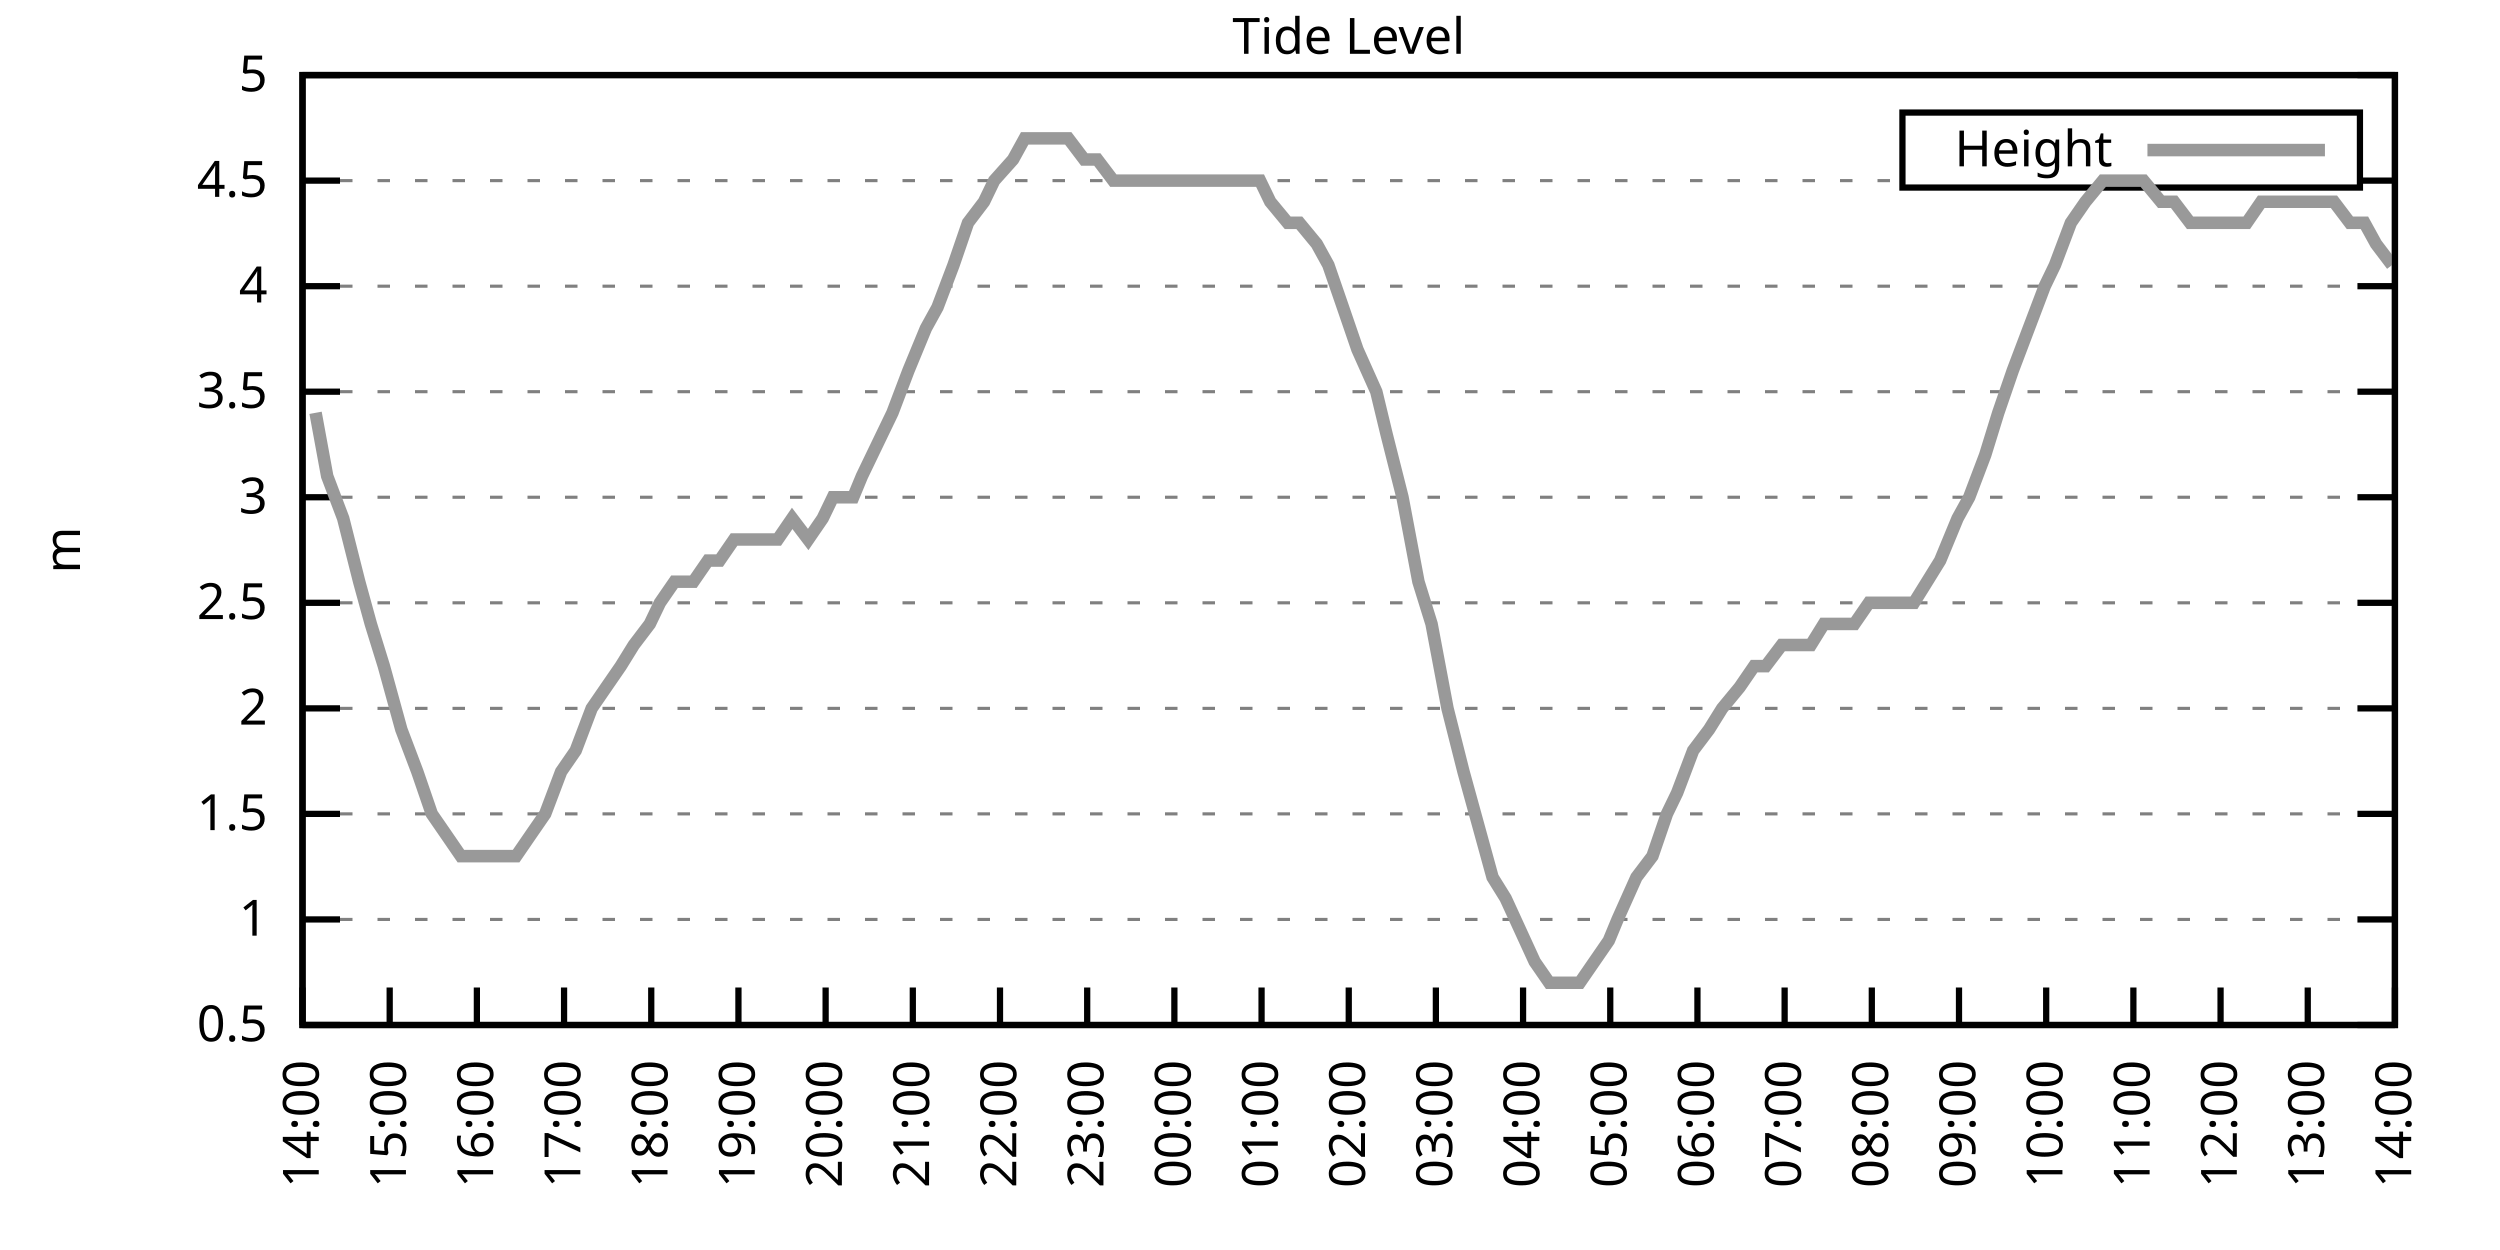
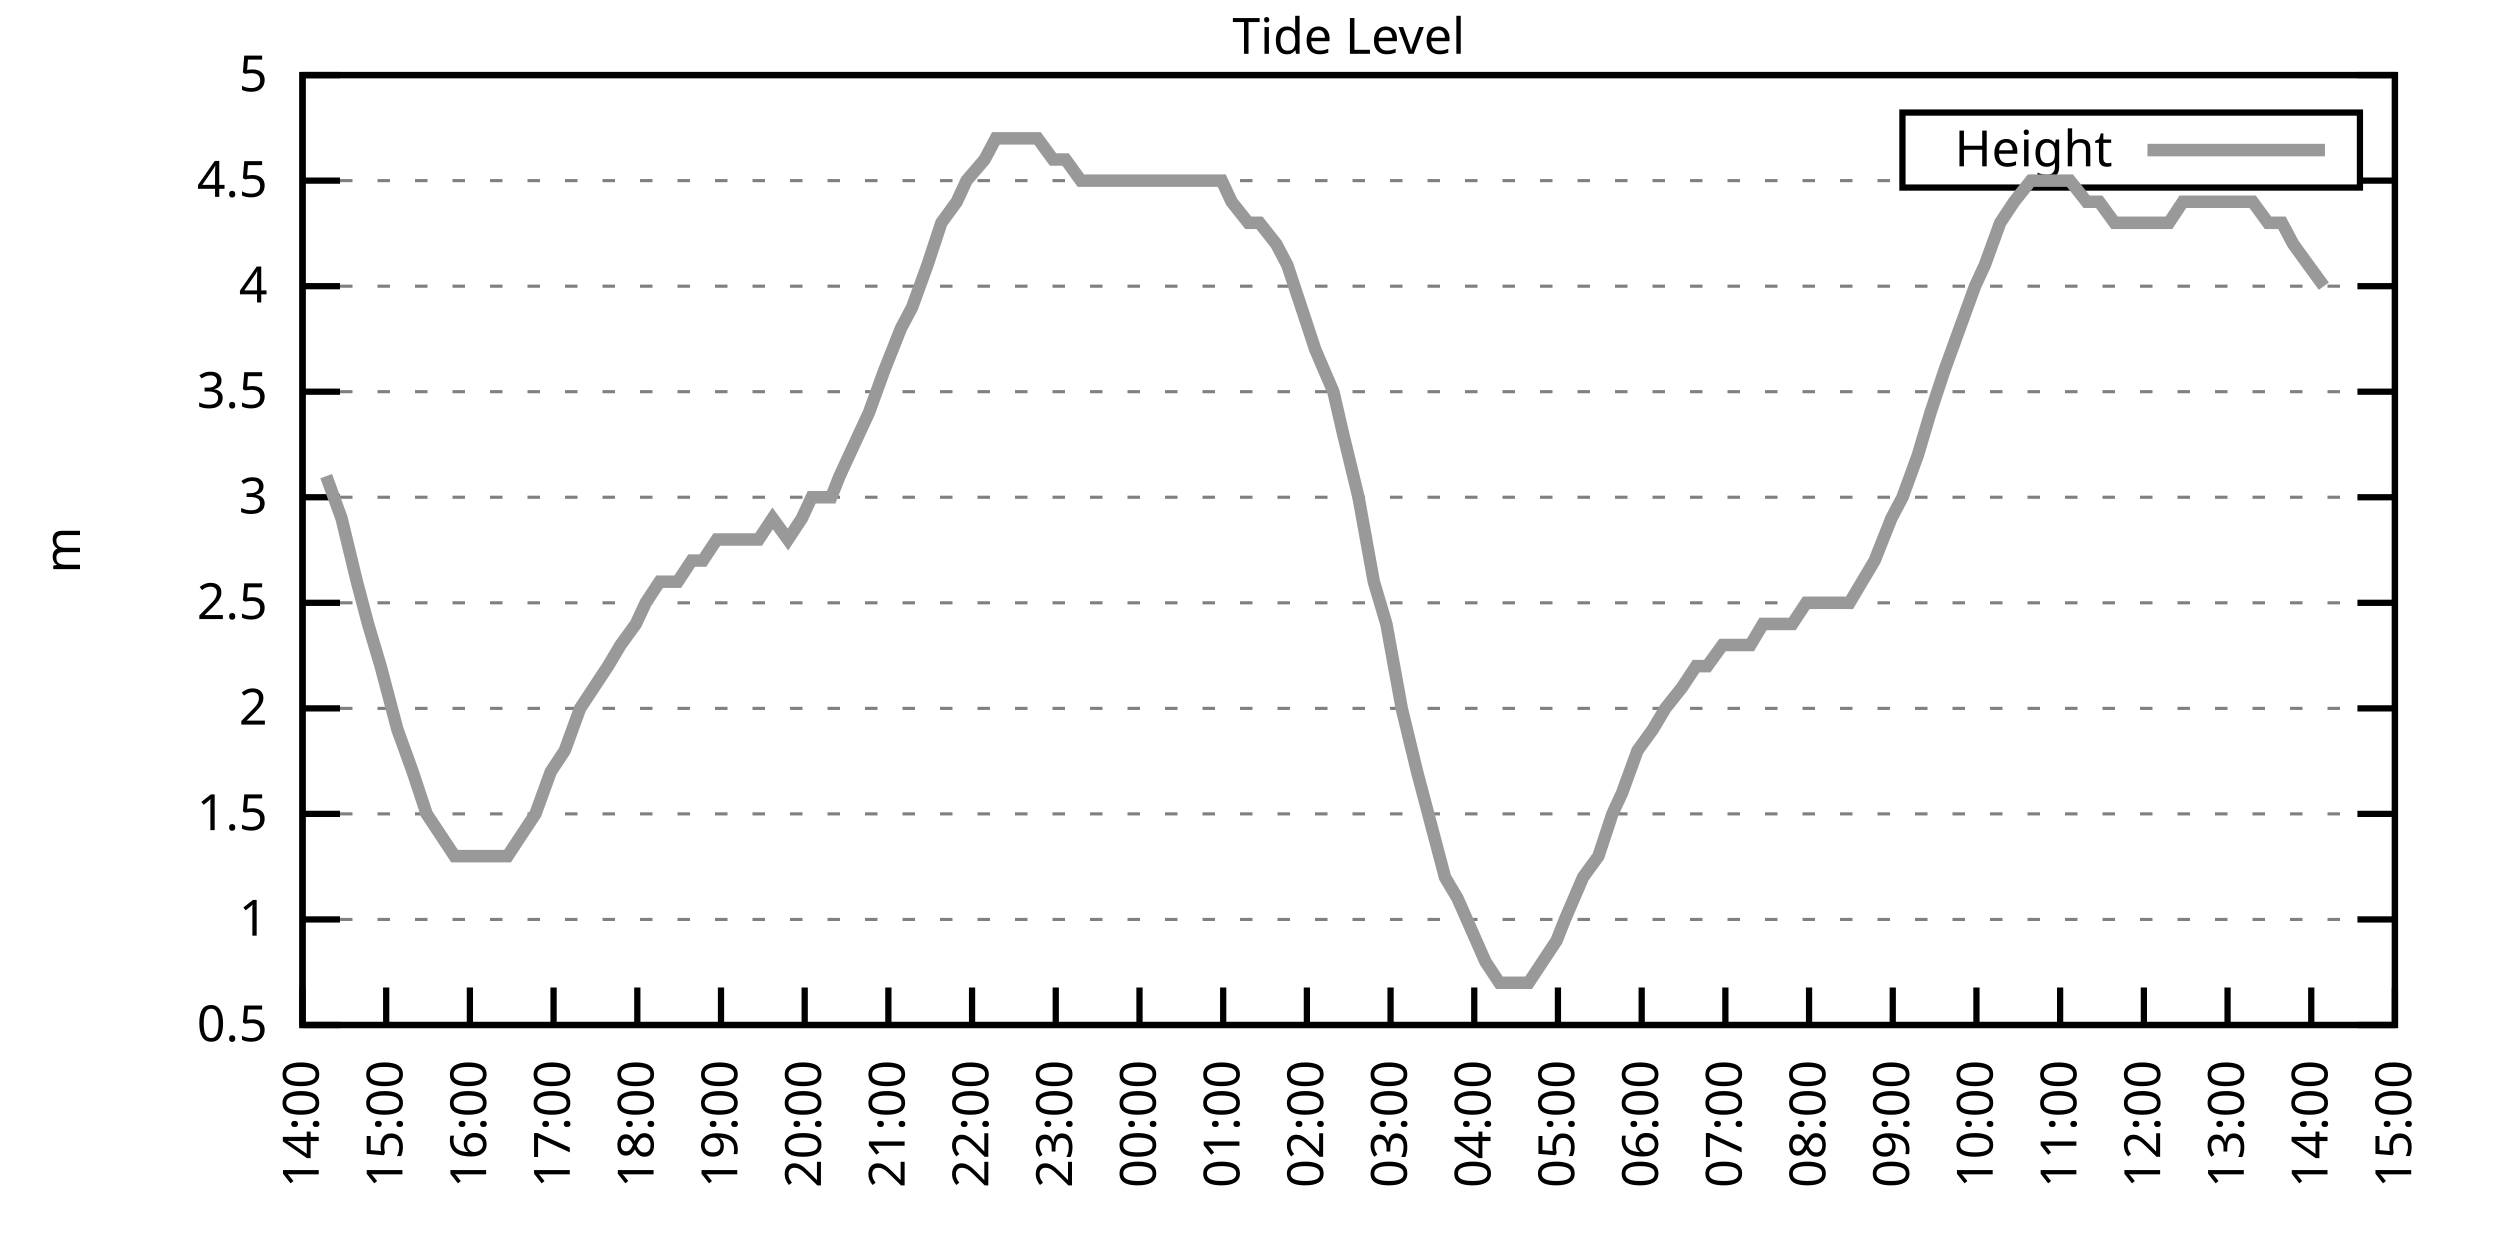
<svg xmlns="http://www.w3.org/2000/svg" xmlns:xlink="http://www.w3.org/1999/xlink" width="400" height="200" viewBox="0 0 400 200">
  <g id="gnuplot_canvas">
    <rect x="0" y="0" width="400" height="200" fill="none" />
    <defs>
      <circle id="gpDot" r="0.5" stroke-width="0.5" stroke="currentColor" />
      <path id="gpPt0" stroke-width="0.333" stroke="currentColor" d="M-1,0 h2 M0,-1 v2" />
      <path id="gpPt1" stroke-width="0.333" stroke="currentColor" d="M-1,-1 L1,1 M1,-1 L-1,1" />
      <path id="gpPt2" stroke-width="0.333" stroke="currentColor" d="M-1,0 L1,0 M0,-1 L0,1 M-1,-1 L1,1 M-1,1 L1,-1" />
      <rect id="gpPt3" stroke-width="0.333" stroke="currentColor" x="-1" y="-1" width="2" height="2" />
      <rect id="gpPt4" stroke-width="0.333" stroke="currentColor" fill="currentColor" x="-1" y="-1" width="2" height="2" />
      <circle id="gpPt5" stroke-width="0.333" stroke="currentColor" cx="0" cy="0" r="1" />
      <use xlink:href="#gpPt5" id="gpPt6" fill="currentColor" stroke="none" />
      <path id="gpPt7" stroke-width="0.333" stroke="currentColor" d="M0,-1.33 L-1.33,0.67 L1.33,0.67 z" />
      <use xlink:href="#gpPt7" id="gpPt8" fill="currentColor" stroke="none" />
      <use xlink:href="#gpPt7" id="gpPt9" stroke="currentColor" transform="rotate(180)" />
      <use xlink:href="#gpPt9" id="gpPt10" fill="currentColor" stroke="none" />
      <use xlink:href="#gpPt3" id="gpPt11" stroke="currentColor" transform="rotate(45)" />
      <use xlink:href="#gpPt11" id="gpPt12" fill="currentColor" stroke="none" />
      <path id="gpPt13" stroke-width="0.333" stroke="currentColor" d="M0,1.330 L1.265,0.411 L0.782,-1.067 L-0.782,-1.076 L-1.265,0.411 z" />
      <use xlink:href="#gpPt13" id="gpPt14" fill="currentColor" stroke="none" />
      <filter id="textbox" filterUnits="objectBoundingBox" x="0" y="0" height="1" width="1">
        <feFlood flood-color="white" flood-opacity="1" result="bgnd" />
        <feComposite in="SourceGraphic" in2="bgnd" operator="atop" />
      </filter>
      <filter id="greybox" filterUnits="objectBoundingBox" x="0" y="0" height="1" width="1">
        <feFlood flood-color="lightgrey" flood-opacity="1" result="grey" />
        <feComposite in="SourceGraphic" in2="grey" operator="atop" />
      </filter>
    </defs>
    <g fill="none" color="white" stroke="currentColor" stroke-width="1.00" stroke-linecap="butt" stroke-linejoin="miter">
</g>
    <g fill="none" color="black" stroke="currentColor" stroke-width="1.00" stroke-linecap="butt" stroke-linejoin="miter">
      <g stroke="none" shape-rendering="crispEdges">
        <polygon fill="rgb(255, 255, 255)" points="48.40,164.00 383.18,164.00 383.18,12.02 48.40,12.02 " />
      </g>
    </g>
    <g fill="none" color="black" stroke="currentColor" stroke-width="1.00" stroke-linecap="butt" stroke-linejoin="miter">
</g>
    <g fill="none" color="black" stroke="black" stroke-width="0.50" stroke-linecap="butt" stroke-linejoin="miter">
</g>
    <g fill="none" color="gray" stroke="currentColor" stroke-width="0.50" stroke-linecap="butt" stroke-linejoin="miter">
      <path stroke="gray" stroke-dasharray="2,4" class="gridline" d="M48.40,164.00 L383.19,164.00  " />
    </g>
    <g fill="none" color="gray" stroke="gray" stroke-width="1.00" stroke-linecap="butt" stroke-linejoin="miter">
</g>
    <g fill="none" color="black" stroke="currentColor" stroke-width="1.00" stroke-linecap="butt" stroke-linejoin="miter">
      <path stroke="black" d="M48.40,164.00 L54.40,164.00 M383.19,164.00 L377.19,164.00  " />
      <g transform="translate(42.80,166.60)" stroke="none" fill="black" font-family="Sans" font-size="8.00" text-anchor="end">
        <text>
          <tspan font-family="Sans"> 0.5</tspan>
        </text>
      </g>
    </g>
    <g fill="none" color="black" stroke="currentColor" stroke-width="1.00" stroke-linecap="butt" stroke-linejoin="miter">
</g>
    <g fill="none" color="black" stroke="black" stroke-width="0.50" stroke-linecap="butt" stroke-linejoin="miter">
</g>
    <g fill="none" color="gray" stroke="currentColor" stroke-width="0.50" stroke-linecap="butt" stroke-linejoin="miter">
      <path stroke="gray" stroke-dasharray="2,4" class="gridline" d="M48.40,147.11 L383.19,147.11  " />
    </g>
    <g fill="none" color="gray" stroke="gray" stroke-width="1.00" stroke-linecap="butt" stroke-linejoin="miter">
</g>
    <g fill="none" color="black" stroke="currentColor" stroke-width="1.00" stroke-linecap="butt" stroke-linejoin="miter">
      <path stroke="black" d="M48.40,147.11 L54.40,147.11 M383.19,147.11 L377.19,147.11  " />
      <g transform="translate(42.80,149.71)" stroke="none" fill="black" font-family="Sans" font-size="8.00" text-anchor="end">
        <text>
          <tspan font-family="Sans"> 1</tspan>
        </text>
      </g>
    </g>
    <g fill="none" color="black" stroke="currentColor" stroke-width="1.00" stroke-linecap="butt" stroke-linejoin="miter">
</g>
    <g fill="none" color="black" stroke="black" stroke-width="0.50" stroke-linecap="butt" stroke-linejoin="miter">
</g>
    <g fill="none" color="gray" stroke="currentColor" stroke-width="0.50" stroke-linecap="butt" stroke-linejoin="miter">
      <path stroke="gray" stroke-dasharray="2,4" class="gridline" d="M48.40,130.22 L383.19,130.22  " />
    </g>
    <g fill="none" color="gray" stroke="gray" stroke-width="1.00" stroke-linecap="butt" stroke-linejoin="miter">
</g>
    <g fill="none" color="black" stroke="currentColor" stroke-width="1.00" stroke-linecap="butt" stroke-linejoin="miter">
      <path stroke="black" d="M48.40,130.22 L54.40,130.22 M383.19,130.22 L377.19,130.22  " />
      <g transform="translate(42.80,132.82)" stroke="none" fill="black" font-family="Sans" font-size="8.00" text-anchor="end">
        <text>
          <tspan font-family="Sans"> 1.5</tspan>
        </text>
      </g>
    </g>
    <g fill="none" color="black" stroke="currentColor" stroke-width="1.00" stroke-linecap="butt" stroke-linejoin="miter">
</g>
    <g fill="none" color="black" stroke="black" stroke-width="0.50" stroke-linecap="butt" stroke-linejoin="miter">
</g>
    <g fill="none" color="gray" stroke="currentColor" stroke-width="0.50" stroke-linecap="butt" stroke-linejoin="miter">
      <path stroke="gray" stroke-dasharray="2,4" class="gridline" d="M48.40,113.34 L383.19,113.34  " />
    </g>
    <g fill="none" color="gray" stroke="gray" stroke-width="1.00" stroke-linecap="butt" stroke-linejoin="miter">
</g>
    <g fill="none" color="black" stroke="currentColor" stroke-width="1.00" stroke-linecap="butt" stroke-linejoin="miter">
      <path stroke="black" d="M48.40,113.34 L54.40,113.34 M383.19,113.34 L377.19,113.34  " />
      <g transform="translate(42.80,115.94)" stroke="none" fill="black" font-family="Sans" font-size="8.00" text-anchor="end">
        <text>
          <tspan font-family="Sans"> 2</tspan>
        </text>
      </g>
    </g>
    <g fill="none" color="black" stroke="currentColor" stroke-width="1.00" stroke-linecap="butt" stroke-linejoin="miter">
</g>
    <g fill="none" color="black" stroke="black" stroke-width="0.50" stroke-linecap="butt" stroke-linejoin="miter">
</g>
    <g fill="none" color="gray" stroke="currentColor" stroke-width="0.50" stroke-linecap="butt" stroke-linejoin="miter">
      <path stroke="gray" stroke-dasharray="2,4" class="gridline" d="M48.40,96.45 L383.19,96.45  " />
    </g>
    <g fill="none" color="gray" stroke="gray" stroke-width="1.00" stroke-linecap="butt" stroke-linejoin="miter">
</g>
    <g fill="none" color="black" stroke="currentColor" stroke-width="1.00" stroke-linecap="butt" stroke-linejoin="miter">
      <path stroke="black" d="M48.40,96.45 L54.40,96.45 M383.19,96.45 L377.19,96.45  " />
      <g transform="translate(42.80,99.05)" stroke="none" fill="black" font-family="Sans" font-size="8.00" text-anchor="end">
        <text>
          <tspan font-family="Sans"> 2.5</tspan>
        </text>
      </g>
    </g>
    <g fill="none" color="black" stroke="currentColor" stroke-width="1.00" stroke-linecap="butt" stroke-linejoin="miter">
</g>
    <g fill="none" color="black" stroke="black" stroke-width="0.50" stroke-linecap="butt" stroke-linejoin="miter">
</g>
    <g fill="none" color="gray" stroke="currentColor" stroke-width="0.50" stroke-linecap="butt" stroke-linejoin="miter">
      <path stroke="gray" stroke-dasharray="2,4" class="gridline" d="M48.40,79.56 L383.19,79.56  " />
    </g>
    <g fill="none" color="gray" stroke="gray" stroke-width="1.00" stroke-linecap="butt" stroke-linejoin="miter">
</g>
    <g fill="none" color="black" stroke="currentColor" stroke-width="1.00" stroke-linecap="butt" stroke-linejoin="miter">
      <path stroke="black" d="M48.40,79.56 L54.40,79.56 M383.19,79.56 L377.19,79.56  " />
      <g transform="translate(42.80,82.16)" stroke="none" fill="black" font-family="Sans" font-size="8.00" text-anchor="end">
        <text>
          <tspan font-family="Sans"> 3</tspan>
        </text>
      </g>
    </g>
    <g fill="none" color="black" stroke="currentColor" stroke-width="1.00" stroke-linecap="butt" stroke-linejoin="miter">
</g>
    <g fill="none" color="black" stroke="black" stroke-width="0.50" stroke-linecap="butt" stroke-linejoin="miter">
</g>
    <g fill="none" color="gray" stroke="currentColor" stroke-width="0.50" stroke-linecap="butt" stroke-linejoin="miter">
      <path stroke="gray" stroke-dasharray="2,4" class="gridline" d="M48.40,62.67 L383.19,62.67  " />
    </g>
    <g fill="none" color="gray" stroke="gray" stroke-width="1.00" stroke-linecap="butt" stroke-linejoin="miter">
</g>
    <g fill="none" color="black" stroke="currentColor" stroke-width="1.00" stroke-linecap="butt" stroke-linejoin="miter">
      <path stroke="black" d="M48.40,62.67 L54.40,62.67 M383.19,62.67 L377.19,62.67  " />
      <g transform="translate(42.80,65.27)" stroke="none" fill="black" font-family="Sans" font-size="8.00" text-anchor="end">
        <text>
          <tspan font-family="Sans"> 3.5</tspan>
        </text>
      </g>
    </g>
    <g fill="none" color="black" stroke="currentColor" stroke-width="1.00" stroke-linecap="butt" stroke-linejoin="miter">
</g>
    <g fill="none" color="black" stroke="black" stroke-width="0.50" stroke-linecap="butt" stroke-linejoin="miter">
</g>
    <g fill="none" color="gray" stroke="currentColor" stroke-width="0.50" stroke-linecap="butt" stroke-linejoin="miter">
      <path stroke="gray" stroke-dasharray="2,4" class="gridline" d="M48.40,45.79 L383.19,45.79  " />
    </g>
    <g fill="none" color="gray" stroke="gray" stroke-width="1.00" stroke-linecap="butt" stroke-linejoin="miter">
</g>
    <g fill="none" color="black" stroke="currentColor" stroke-width="1.00" stroke-linecap="butt" stroke-linejoin="miter">
      <path stroke="black" d="M48.40,45.79 L54.40,45.79 M383.19,45.79 L377.19,45.79  " />
      <g transform="translate(42.80,48.39)" stroke="none" fill="black" font-family="Sans" font-size="8.00" text-anchor="end">
        <text>
          <tspan font-family="Sans"> 4</tspan>
        </text>
      </g>
    </g>
    <g fill="none" color="black" stroke="currentColor" stroke-width="1.00" stroke-linecap="butt" stroke-linejoin="miter">
</g>
    <g fill="none" color="black" stroke="black" stroke-width="0.50" stroke-linecap="butt" stroke-linejoin="miter">
</g>
    <g fill="none" color="gray" stroke="currentColor" stroke-width="0.50" stroke-linecap="butt" stroke-linejoin="miter">
      <path stroke="gray" stroke-dasharray="2,4" class="gridline" d="M48.40,28.90 L304.39,28.90 M377.59,28.90 L383.19,28.90  " />
    </g>
    <g fill="none" color="gray" stroke="gray" stroke-width="1.00" stroke-linecap="butt" stroke-linejoin="miter">
</g>
    <g fill="none" color="black" stroke="currentColor" stroke-width="1.00" stroke-linecap="butt" stroke-linejoin="miter">
      <path stroke="black" d="M48.40,28.90 L54.40,28.90 M383.19,28.90 L377.19,28.90  " />
      <g transform="translate(42.80,31.50)" stroke="none" fill="black" font-family="Sans" font-size="8.00" text-anchor="end">
        <text>
          <tspan font-family="Sans"> 4.5</tspan>
        </text>
      </g>
    </g>
    <g fill="none" color="black" stroke="currentColor" stroke-width="1.00" stroke-linecap="butt" stroke-linejoin="miter">
</g>
    <g fill="none" color="black" stroke="black" stroke-width="0.50" stroke-linecap="butt" stroke-linejoin="miter">
</g>
    <g fill="none" color="gray" stroke="currentColor" stroke-width="0.50" stroke-linecap="butt" stroke-linejoin="miter">
      <path stroke="gray" stroke-dasharray="2,4" class="gridline" d="M48.40,12.01 L383.19,12.01  " />
    </g>
    <g fill="none" color="gray" stroke="gray" stroke-width="1.00" stroke-linecap="butt" stroke-linejoin="miter">
</g>
    <g fill="none" color="black" stroke="currentColor" stroke-width="1.00" stroke-linecap="butt" stroke-linejoin="miter">
      <path stroke="black" d="M48.40,12.01 L54.40,12.01 M383.19,12.01 L377.19,12.01  " />
      <g transform="translate(42.80,14.61)" stroke="none" fill="black" font-family="Sans" font-size="8.00" text-anchor="end">
        <text>
          <tspan font-family="Sans"> 5</tspan>
        </text>
      </g>
    </g>
    <g fill="none" color="black" stroke="currentColor" stroke-width="1.00" stroke-linecap="butt" stroke-linejoin="miter">
      <path stroke="black" d="M48.40,164.00 L48.40,158.00  " />
      <g transform="translate(51.00,169.60) rotate(270.00)" stroke="none" fill="black" font-family="Sans" font-size="8.00" text-anchor="end">
        <text>
          <tspan font-family="Sans">14:00</tspan>
        </text>
      </g>
    </g>
    <g fill="none" color="black" stroke="currentColor" stroke-width="1.00" stroke-linecap="butt" stroke-linejoin="miter">
-       <path stroke="black" d="M62.35,164.00 L62.35,158.00  " />
-       <g transform="translate(64.95,169.60) rotate(270.00)" stroke="none" fill="black" font-family="Sans" font-size="8.00" text-anchor="end">
+       <path stroke="black" d="M61.79,164.00 L61.79,158.00  " />
+       <g transform="translate(64.39,169.60) rotate(270.00)" stroke="none" fill="black" font-family="Sans" font-size="8.00" text-anchor="end">
        <text>
          <tspan font-family="Sans">15:00</tspan>
        </text>
      </g>
    </g>
    <g fill="none" color="black" stroke="currentColor" stroke-width="1.00" stroke-linecap="butt" stroke-linejoin="miter">
-       <path stroke="black" d="M76.30,164.00 L76.30,158.00  " />
-       <g transform="translate(78.90,169.60) rotate(270.00)" stroke="none" fill="black" font-family="Sans" font-size="8.00" text-anchor="end">
+       <path stroke="black" d="M75.18,164.00 L75.18,158.00  " />
+       <g transform="translate(77.78,169.60) rotate(270.00)" stroke="none" fill="black" font-family="Sans" font-size="8.00" text-anchor="end">
        <text>
          <tspan font-family="Sans">16:00</tspan>
        </text>
      </g>
    </g>
    <g fill="none" color="black" stroke="currentColor" stroke-width="1.00" stroke-linecap="butt" stroke-linejoin="miter">
-       <path stroke="black" d="M90.25,164.00 L90.25,158.00  " />
-       <g transform="translate(92.85,169.60) rotate(270.00)" stroke="none" fill="black" font-family="Sans" font-size="8.00" text-anchor="end">
+       <path stroke="black" d="M88.57,164.00 L88.57,158.00  " />
+       <g transform="translate(91.17,169.60) rotate(270.00)" stroke="none" fill="black" font-family="Sans" font-size="8.00" text-anchor="end">
        <text>
          <tspan font-family="Sans">17:00</tspan>
        </text>
      </g>
    </g>
    <g fill="none" color="black" stroke="currentColor" stroke-width="1.00" stroke-linecap="butt" stroke-linejoin="miter">
-       <path stroke="black" d="M104.20,164.00 L104.20,158.00  " />
-       <g transform="translate(106.80,169.60) rotate(270.00)" stroke="none" fill="black" font-family="Sans" font-size="8.00" text-anchor="end">
+       <path stroke="black" d="M101.97,164.00 L101.97,158.00  " />
+       <g transform="translate(104.57,169.60) rotate(270.00)" stroke="none" fill="black" font-family="Sans" font-size="8.00" text-anchor="end">
        <text>
          <tspan font-family="Sans">18:00</tspan>
        </text>
      </g>
    </g>
    <g fill="none" color="black" stroke="currentColor" stroke-width="1.00" stroke-linecap="butt" stroke-linejoin="miter">
-       <path stroke="black" d="M118.15,164.00 L118.15,158.00  " />
-       <g transform="translate(120.75,169.60) rotate(270.00)" stroke="none" fill="black" font-family="Sans" font-size="8.00" text-anchor="end">
+       <path stroke="black" d="M115.36,164.00 L115.36,158.00  " />
+       <g transform="translate(117.96,169.60) rotate(270.00)" stroke="none" fill="black" font-family="Sans" font-size="8.00" text-anchor="end">
        <text>
          <tspan font-family="Sans">19:00</tspan>
        </text>
      </g>
    </g>
    <g fill="none" color="black" stroke="currentColor" stroke-width="1.00" stroke-linecap="butt" stroke-linejoin="miter">
-       <path stroke="black" d="M132.10,164.00 L132.10,158.00  " />
-       <g transform="translate(134.70,169.60) rotate(270.00)" stroke="none" fill="black" font-family="Sans" font-size="8.00" text-anchor="end">
+       <path stroke="black" d="M128.75,164.00 L128.75,158.00  " />
+       <g transform="translate(131.35,169.60) rotate(270.00)" stroke="none" fill="black" font-family="Sans" font-size="8.00" text-anchor="end">
        <text>
          <tspan font-family="Sans">20:00</tspan>
        </text>
      </g>
    </g>
    <g fill="none" color="black" stroke="currentColor" stroke-width="1.00" stroke-linecap="butt" stroke-linejoin="miter">
-       <path stroke="black" d="M146.05,164.00 L146.05,158.00  " />
-       <g transform="translate(148.65,169.60) rotate(270.00)" stroke="none" fill="black" font-family="Sans" font-size="8.00" text-anchor="end">
+       <path stroke="black" d="M142.14,164.00 L142.14,158.00  " />
+       <g transform="translate(144.74,169.60) rotate(270.00)" stroke="none" fill="black" font-family="Sans" font-size="8.00" text-anchor="end">
        <text>
          <tspan font-family="Sans">21:00</tspan>
        </text>
      </g>
    </g>
    <g fill="none" color="black" stroke="currentColor" stroke-width="1.00" stroke-linecap="butt" stroke-linejoin="miter">
-       <path stroke="black" d="M160.00,164.00 L160.00,158.00  " />
-       <g transform="translate(162.60,169.60) rotate(270.00)" stroke="none" fill="black" font-family="Sans" font-size="8.00" text-anchor="end">
+       <path stroke="black" d="M155.53,164.00 L155.53,158.00  " />
+       <g transform="translate(158.13,169.60) rotate(270.00)" stroke="none" fill="black" font-family="Sans" font-size="8.00" text-anchor="end">
        <text>
          <tspan font-family="Sans">22:00</tspan>
        </text>
      </g>
    </g>
    <g fill="none" color="black" stroke="currentColor" stroke-width="1.00" stroke-linecap="butt" stroke-linejoin="miter">
-       <path stroke="black" d="M173.95,164.00 L173.95,158.00  " />
-       <g transform="translate(176.55,169.60) rotate(270.00)" stroke="none" fill="black" font-family="Sans" font-size="8.00" text-anchor="end">
+       <path stroke="black" d="M168.92,164.00 L168.92,158.00  " />
+       <g transform="translate(171.52,169.60) rotate(270.00)" stroke="none" fill="black" font-family="Sans" font-size="8.00" text-anchor="end">
        <text>
          <tspan font-family="Sans">23:00</tspan>
        </text>
      </g>
    </g>
    <g fill="none" color="black" stroke="currentColor" stroke-width="1.00" stroke-linecap="butt" stroke-linejoin="miter">
-       <path stroke="black" d="M187.90,164.00 L187.90,158.00  " />
-       <g transform="translate(190.50,169.60) rotate(270.00)" stroke="none" fill="black" font-family="Sans" font-size="8.00" text-anchor="end">
+       <path stroke="black" d="M182.32,164.00 L182.32,158.00  " />
+       <g transform="translate(184.92,169.60) rotate(270.00)" stroke="none" fill="black" font-family="Sans" font-size="8.00" text-anchor="end">
        <text>
          <tspan font-family="Sans">00:00</tspan>
        </text>
      </g>
    </g>
    <g fill="none" color="black" stroke="currentColor" stroke-width="1.00" stroke-linecap="butt" stroke-linejoin="miter">
-       <path stroke="black" d="M201.85,164.00 L201.85,158.00  " />
-       <g transform="translate(204.45,169.60) rotate(270.00)" stroke="none" fill="black" font-family="Sans" font-size="8.00" text-anchor="end">
+       <path stroke="black" d="M195.71,164.00 L195.71,158.00  " />
+       <g transform="translate(198.31,169.60) rotate(270.00)" stroke="none" fill="black" font-family="Sans" font-size="8.00" text-anchor="end">
        <text>
          <tspan font-family="Sans">01:00</tspan>
        </text>
      </g>
    </g>
    <g fill="none" color="black" stroke="currentColor" stroke-width="1.00" stroke-linecap="butt" stroke-linejoin="miter">
-       <path stroke="black" d="M215.80,164.00 L215.80,158.00  " />
-       <g transform="translate(218.40,169.60) rotate(270.00)" stroke="none" fill="black" font-family="Sans" font-size="8.00" text-anchor="end">
+       <path stroke="black" d="M209.10,164.00 L209.10,158.00  " />
+       <g transform="translate(211.70,169.60) rotate(270.00)" stroke="none" fill="black" font-family="Sans" font-size="8.00" text-anchor="end">
        <text>
          <tspan font-family="Sans">02:00</tspan>
        </text>
      </g>
    </g>
    <g fill="none" color="black" stroke="currentColor" stroke-width="1.00" stroke-linecap="butt" stroke-linejoin="miter">
-       <path stroke="black" d="M229.74,164.00 L229.74,158.00  " />
-       <g transform="translate(232.34,169.60) rotate(270.00)" stroke="none" fill="black" font-family="Sans" font-size="8.00" text-anchor="end">
+       <path stroke="black" d="M222.49,164.00 L222.49,158.00  " />
+       <g transform="translate(225.09,169.60) rotate(270.00)" stroke="none" fill="black" font-family="Sans" font-size="8.00" text-anchor="end">
        <text>
          <tspan font-family="Sans">03:00</tspan>
        </text>
      </g>
    </g>
    <g fill="none" color="black" stroke="currentColor" stroke-width="1.00" stroke-linecap="butt" stroke-linejoin="miter">
-       <path stroke="black" d="M243.69,164.00 L243.69,158.00  " />
-       <g transform="translate(246.29,169.60) rotate(270.00)" stroke="none" fill="black" font-family="Sans" font-size="8.00" text-anchor="end">
+       <path stroke="black" d="M235.88,164.00 L235.88,158.00  " />
+       <g transform="translate(238.48,169.60) rotate(270.00)" stroke="none" fill="black" font-family="Sans" font-size="8.00" text-anchor="end">
        <text>
          <tspan font-family="Sans">04:00</tspan>
        </text>
      </g>
    </g>
    <g fill="none" color="black" stroke="currentColor" stroke-width="1.00" stroke-linecap="butt" stroke-linejoin="miter">
-       <path stroke="black" d="M257.64,164.00 L257.64,158.00  " />
-       <g transform="translate(260.24,169.60) rotate(270.00)" stroke="none" fill="black" font-family="Sans" font-size="8.00" text-anchor="end">
+       <path stroke="black" d="M249.27,164.00 L249.27,158.00  " />
+       <g transform="translate(251.87,169.60) rotate(270.00)" stroke="none" fill="black" font-family="Sans" font-size="8.00" text-anchor="end">
        <text>
          <tspan font-family="Sans">05:00</tspan>
        </text>
      </g>
    </g>
    <g fill="none" color="black" stroke="currentColor" stroke-width="1.00" stroke-linecap="butt" stroke-linejoin="miter">
-       <path stroke="black" d="M271.59,164.00 L271.59,158.00  " />
-       <g transform="translate(274.19,169.60) rotate(270.00)" stroke="none" fill="black" font-family="Sans" font-size="8.00" text-anchor="end">
+       <path stroke="black" d="M262.67,164.00 L262.67,158.00  " />
+       <g transform="translate(265.27,169.60) rotate(270.00)" stroke="none" fill="black" font-family="Sans" font-size="8.00" text-anchor="end">
        <text>
          <tspan font-family="Sans">06:00</tspan>
        </text>
      </g>
    </g>
    <g fill="none" color="black" stroke="currentColor" stroke-width="1.00" stroke-linecap="butt" stroke-linejoin="miter">
-       <path stroke="black" d="M285.54,164.00 L285.54,158.00  " />
-       <g transform="translate(288.14,169.60) rotate(270.00)" stroke="none" fill="black" font-family="Sans" font-size="8.00" text-anchor="end">
+       <path stroke="black" d="M276.06,164.00 L276.06,158.00  " />
+       <g transform="translate(278.66,169.60) rotate(270.00)" stroke="none" fill="black" font-family="Sans" font-size="8.00" text-anchor="end">
        <text>
          <tspan font-family="Sans">07:00</tspan>
        </text>
      </g>
    </g>
    <g fill="none" color="black" stroke="currentColor" stroke-width="1.00" stroke-linecap="butt" stroke-linejoin="miter">
-       <path stroke="black" d="M299.49,164.00 L299.49,158.00  " />
-       <g transform="translate(302.09,169.60) rotate(270.00)" stroke="none" fill="black" font-family="Sans" font-size="8.00" text-anchor="end">
+       <path stroke="black" d="M289.45,164.00 L289.45,158.00  " />
+       <g transform="translate(292.05,169.60) rotate(270.00)" stroke="none" fill="black" font-family="Sans" font-size="8.00" text-anchor="end">
        <text>
          <tspan font-family="Sans">08:00</tspan>
        </text>
      </g>
    </g>
    <g fill="none" color="black" stroke="currentColor" stroke-width="1.00" stroke-linecap="butt" stroke-linejoin="miter">
-       <path stroke="black" d="M313.44,164.00 L313.44,158.00  " />
-       <g transform="translate(316.04,169.60) rotate(270.00)" stroke="none" fill="black" font-family="Sans" font-size="8.00" text-anchor="end">
+       <path stroke="black" d="M302.84,164.00 L302.84,158.00  " />
+       <g transform="translate(305.44,169.60) rotate(270.00)" stroke="none" fill="black" font-family="Sans" font-size="8.00" text-anchor="end">
        <text>
          <tspan font-family="Sans">09:00</tspan>
        </text>
      </g>
    </g>
    <g fill="none" color="black" stroke="currentColor" stroke-width="1.00" stroke-linecap="butt" stroke-linejoin="miter">
-       <path stroke="black" d="M327.39,164.00 L327.39,158.00  " />
-       <g transform="translate(329.99,169.60) rotate(270.00)" stroke="none" fill="black" font-family="Sans" font-size="8.00" text-anchor="end">
+       <path stroke="black" d="M316.23,164.00 L316.23,158.00  " />
+       <g transform="translate(318.83,169.60) rotate(270.00)" stroke="none" fill="black" font-family="Sans" font-size="8.00" text-anchor="end">
        <text>
          <tspan font-family="Sans">10:00</tspan>
        </text>
      </g>
    </g>
    <g fill="none" color="black" stroke="currentColor" stroke-width="1.00" stroke-linecap="butt" stroke-linejoin="miter">
-       <path stroke="black" d="M341.34,164.00 L341.34,158.00  " />
-       <g transform="translate(343.94,169.60) rotate(270.00)" stroke="none" fill="black" font-family="Sans" font-size="8.00" text-anchor="end">
+       <path stroke="black" d="M329.62,164.00 L329.62,158.00  " />
+       <g transform="translate(332.22,169.60) rotate(270.00)" stroke="none" fill="black" font-family="Sans" font-size="8.00" text-anchor="end">
        <text>
          <tspan font-family="Sans">11:00</tspan>
        </text>
      </g>
    </g>
    <g fill="none" color="black" stroke="currentColor" stroke-width="1.00" stroke-linecap="butt" stroke-linejoin="miter">
-       <path stroke="black" d="M355.29,164.00 L355.29,158.00  " />
-       <g transform="translate(357.89,169.60) rotate(270.00)" stroke="none" fill="black" font-family="Sans" font-size="8.00" text-anchor="end">
+       <path stroke="black" d="M343.02,164.00 L343.02,158.00  " />
+       <g transform="translate(345.62,169.60) rotate(270.00)" stroke="none" fill="black" font-family="Sans" font-size="8.00" text-anchor="end">
        <text>
          <tspan font-family="Sans">12:00</tspan>
        </text>
      </g>
    </g>
    <g fill="none" color="black" stroke="currentColor" stroke-width="1.00" stroke-linecap="butt" stroke-linejoin="miter">
-       <path stroke="black" d="M369.24,164.00 L369.24,158.00  " />
-       <g transform="translate(371.84,169.60) rotate(270.00)" stroke="none" fill="black" font-family="Sans" font-size="8.00" text-anchor="end">
+       <path stroke="black" d="M356.41,164.00 L356.41,158.00  " />
+       <g transform="translate(359.01,169.60) rotate(270.00)" stroke="none" fill="black" font-family="Sans" font-size="8.00" text-anchor="end">
        <text>
          <tspan font-family="Sans">13:00</tspan>
+         </text>
+       </g>
+     </g>
+     <g fill="none" color="black" stroke="currentColor" stroke-width="1.00" stroke-linecap="butt" stroke-linejoin="miter">
+       <path stroke="black" d="M369.80,164.00 L369.80,158.00  " />
+       <g transform="translate(372.40,169.60) rotate(270.00)" stroke="none" fill="black" font-family="Sans" font-size="8.00" text-anchor="end">
+         <text>
+           <tspan font-family="Sans">14:00</tspan>
        </text>
      </g>
    </g>
    <g fill="none" color="black" stroke="currentColor" stroke-width="1.00" stroke-linecap="butt" stroke-linejoin="miter">
      <path stroke="black" d="M383.19,164.00 L383.19,158.00  " />
      <g transform="translate(385.79,169.60) rotate(270.00)" stroke="none" fill="black" font-family="Sans" font-size="8.00" text-anchor="end">
        <text>
-           <tspan font-family="Sans">14:00</tspan>
+           <tspan font-family="Sans">15:00</tspan>
        </text>
      </g>
    </g>
    <g fill="none" color="black" stroke="currentColor" stroke-width="1.00" stroke-linecap="butt" stroke-linejoin="miter">
</g>
    <g fill="none" color="black" stroke="currentColor" stroke-width="1.00" stroke-linecap="butt" stroke-linejoin="miter">
      <path stroke="black" d="M48.40,12.01 L48.40,164.00 L383.19,164.00 L383.19,12.01 L48.40,12.01 Z  " />
    </g>
    <g fill="none" color="black" stroke="currentColor" stroke-width="1.00" stroke-linecap="butt" stroke-linejoin="miter">
</g>
    <g fill="none" color="black" stroke="currentColor" stroke-width="1.00" stroke-linecap="butt" stroke-linejoin="miter">
      <path stroke="black" d="M304.39,30.01 L304.39,18.01 L377.59,18.01 L377.59,30.01 L304.39,30.01 Z  " />
    </g>
    <g id="Tide_level_plot_1">
      <g fill="none" color="white" stroke="black" stroke-width="2.00" stroke-linecap="butt" stroke-linejoin="miter">
</g>
      <g fill="none" color="black" stroke="currentColor" stroke-width="2.00" stroke-linecap="butt" stroke-linejoin="miter">
        <g transform="translate(337.99,26.61)" stroke="none" fill="black" font-family="Sans" font-size="8.00" text-anchor="end">
          <text>
            <tspan font-family="Sans">Height</tspan>
          </text>
        </g>
      </g>
      <g fill="none" color="black" stroke="currentColor" stroke-width="2.00" stroke-linecap="butt" stroke-linejoin="miter">
-         <path stroke="rgb(153, 153, 153)" d="M343.59,24.01 L371.99,24.01 M50.49,66.05 L52.35,76.18 L54.91,82.94 L57.47,93.07 L59.33,99.83 L61.42,106.58   L64.21,116.71 L66.77,123.47 L69.09,130.22 L71.42,133.60 L73.74,136.98 L75.37,136.98 L77.93,136.98 L80.72,136.98   L82.58,136.98 L84.90,133.60 L87.23,130.22 L89.78,123.47 L92.11,120.09 L94.67,113.34 L96.99,109.96 L99.32,106.58   L101.41,103.20 L103.97,99.83 L105.59,96.45 L107.92,93.07 L110.94,93.07 L113.27,89.69 L115.13,89.69 L117.45,86.32   L119.78,86.32 L122.10,86.32 L124.43,86.32 L126.75,82.94 L129.31,86.32 L131.63,82.94 L133.26,79.56 L136.51,79.56   L137.91,76.18 L141.16,69.43 L142.79,66.05 L145.35,59.30 L148.14,52.54 L150.00,49.16 L152.56,42.41 L154.88,35.65   L157.44,32.28 L159.07,28.90 L162.09,25.52 L163.95,22.14 L168.83,22.14 L170.92,22.14 L173.48,25.52 L175.57,25.52   L178.13,28.90 L180.46,28.90 L182.78,28.90 L184.64,28.90 L187.20,28.90 L189.52,28.90 L192.31,28.90 L194.64,28.90   L196.96,28.90 L199.29,28.90 L201.61,28.90 L203.24,32.28 L206.03,35.65 L207.89,35.65 L210.68,39.03 L212.54,42.41   L214.87,49.16 L217.19,55.92 L220.21,62.67 L221.84,69.43 L224.40,79.56 L226.95,93.07 L229.05,99.83 L231.60,113.34   L234.16,123.47 L236.02,130.22 L238.81,140.36 L240.90,143.73 L245.55,153.87 L247.88,157.24 L249.97,157.24 L252.76,157.24   L257.41,150.49 L258.81,147.11 L261.83,140.36 L264.39,136.98 L266.71,130.22 L268.34,126.85 L270.90,120.09 L273.45,116.71   L275.55,113.34 L278.34,109.96 L280.66,106.58 L282.52,106.58 L285.08,103.20 L286.94,103.20 L289.73,103.20 L291.82,99.83   L294.61,99.83 L296.70,99.83 L299.03,96.45 L301.58,96.45 L303.68,96.45 L306.23,96.45 L308.33,93.07 L310.42,89.69   L313.21,82.94 L315.07,79.56 L317.63,72.81 L319.72,66.05 L322.04,59.30 L324.60,52.54 L327.16,45.79 L328.79,42.41   L331.34,35.65 L333.67,32.28 L336.46,28.90 L338.32,28.90 L340.64,28.90 L342.97,28.90 L345.76,32.28 L347.85,32.28   L350.41,35.65 L352.73,35.65 L355.06,35.65 L357.38,35.65 L359.48,35.65 L361.80,32.28 L364.13,32.28 L366.22,32.28   L368.78,32.28 L371.10,32.28 L373.43,32.28 L375.98,35.65 L378.31,35.65 L380.17,39.03 L382.73,42.41  " />
+         <path stroke="rgb(153, 153, 153)" d="M343.59,24.01 L371.99,24.01 M52.19,76.18 L54.65,82.94 L57.10,93.07 L58.89,99.83 L60.90,106.58 L63.58,116.71   L66.03,123.47 L68.26,130.22 L70.50,133.60 L72.73,136.98 L74.29,136.98 L76.75,136.98 L79.42,136.98 L81.21,136.98   L83.44,133.60 L85.67,130.22 L88.13,123.47 L90.36,120.09 L92.82,113.34 L95.05,109.96 L97.28,106.58 L99.29,103.20   L101.74,99.83 L103.31,96.45 L105.54,93.07 L108.44,93.07 L110.67,89.69 L112.46,89.69 L114.69,86.32 L116.92,86.32   L119.15,86.32 L121.38,86.32 L123.62,82.94 L126.07,86.32 L128.30,82.94 L129.87,79.56 L132.99,79.56 L134.33,76.18   L137.45,69.43 L139.02,66.05 L141.47,59.30 L144.15,52.54 L145.94,49.16 L148.39,42.41 L150.62,35.65 L153.08,32.28   L154.64,28.90 L157.54,25.52 L159.33,22.14 L164.01,22.14 L166.02,22.14 L168.48,25.52 L170.49,25.52 L172.94,28.90   L175.17,28.90 L177.41,28.90 L179.19,28.90 L181.65,28.90 L183.88,28.90 L186.56,28.90 L188.79,28.90 L191.02,28.90   L193.25,28.90 L195.48,28.90 L197.05,32.28 L199.73,35.65 L201.51,35.65 L204.19,39.03 L205.97,42.41 L208.21,49.16   L210.44,55.92 L213.34,62.67 L214.90,69.43 L217.36,79.56 L219.81,93.07 L221.82,99.83 L224.28,113.34 L226.73,123.47   L228.52,130.22 L231.20,140.36 L233.20,143.73 L237.67,153.87 L239.90,157.24 L241.91,157.24 L244.59,157.24 L249.05,150.49   L250.39,147.11 L253.29,140.36 L255.75,136.98 L257.98,130.22 L259.54,126.85 L262.00,120.09 L264.45,116.71 L266.46,113.34   L269.14,109.96 L271.37,106.58 L273.16,106.58 L275.61,103.20 L277.40,103.20 L280.07,103.20 L282.08,99.83 L284.76,99.83   L286.77,99.83 L289.00,96.45 L291.46,96.45 L293.47,96.45 L295.92,96.45 L297.93,93.07 L299.94,89.69 L302.62,82.94   L304.40,79.56 L306.86,72.81 L308.87,66.05 L311.10,59.30 L313.55,52.54 L316.01,45.79 L317.57,42.41 L320.03,35.65   L322.26,32.28 L324.94,28.90 L326.72,28.90 L328.95,28.90 L331.19,28.90 L333.86,32.28 L335.87,32.28 L338.33,35.65   L340.56,35.65 L342.79,35.65 L345.02,35.65 L347.03,35.65 L349.26,32.28 L351.50,32.28 L353.51,32.28 L355.96,32.28   L358.19,32.28 L360.42,32.28 L362.88,35.65 L365.11,35.65 L366.90,39.03 L369.35,42.41 L371.81,45.79  " />
      </g>
    </g>
    <g fill="none" color="black" stroke="currentColor" stroke-width="2.00" stroke-linecap="butt" stroke-linejoin="miter">
</g>
    <g fill="none" color="black" stroke="black" stroke-width="1.00" stroke-linecap="butt" stroke-linejoin="miter">
</g>
    <g fill="none" color="black" stroke="currentColor" stroke-width="1.00" stroke-linecap="butt" stroke-linejoin="miter">
      <path stroke="black" d="M48.40,12.01 L48.40,164.00 L383.19,164.00 L383.19,12.01 L48.40,12.01 Z  " />
      <g transform="translate(12.80,88.01) rotate(270.00)" stroke="none" fill="black" font-family="Sans" font-size="8.00" text-anchor="middle">
        <text>
          <tspan font-family="Sans">m</tspan>
        </text>
      </g>
    </g>
    <g fill="none" color="black" stroke="currentColor" stroke-width="1.00" stroke-linecap="butt" stroke-linejoin="miter">
</g>
    <g fill="none" color="black" stroke="currentColor" stroke-width="1.00" stroke-linecap="butt" stroke-linejoin="miter">
      <g transform="translate(215.79,8.61)" stroke="none" fill="black" font-family="Sans" font-size="8.00" text-anchor="middle">
        <text>
          <tspan font-family="Sans">Tide Level</tspan>
        </text>
      </g>
    </g>
    <g fill="none" color="black" stroke="currentColor" stroke-width="1.00" stroke-linecap="butt" stroke-linejoin="miter">
</g>
  </g>
</svg>
